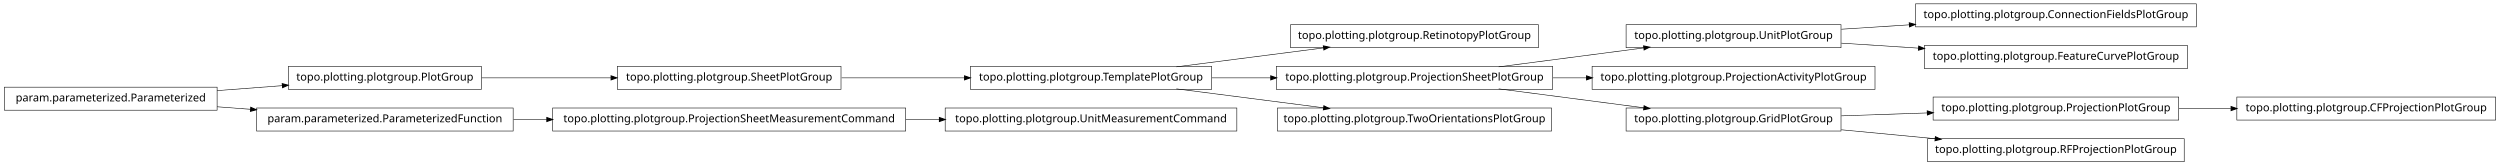
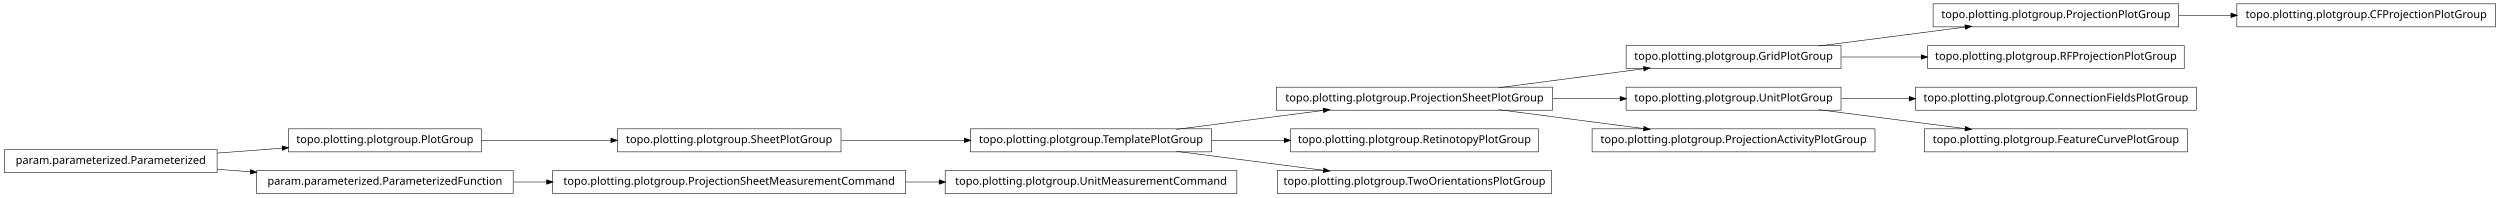
- <svg xmlns="http://www.w3.org/2000/svg" width="2280pt" height="151pt" viewBox="0.00 0.00 2280.00 151.00">
-   <g id="graph1" class="graph" transform="scale(1 1) rotate(0) translate(4 147)">
-     <polygon fill="white" stroke="white" points="-4,5 -4,-147 2277,-147 2277,5 -4,5" />
+ <svg xmlns="http://www.w3.org/2000/svg" width="2280pt" height="180pt" viewBox="0.00 0.00 2280.00 180.00">
+   <g id="graph1" class="graph" transform="scale(1 1) rotate(0) translate(4 176)">
+     <polygon fill="white" stroke="white" points="-4,5 -4,-176 2277,-176 2277,5 -4,5" />
    <g id="node1" class="node">
-       <polygon fill="none" stroke="black" stroke-width="0.5" points="763,-86.5 559,-86.5 559,-65.5 763,-65.5 763,-86.5" />
-       <text text-anchor="middle" x="661" y="-73.5" font-family="Vera" font-size="10.00">topo.plotting.plotgroup.SheetPlotGroup</text>
+       <polygon fill="none" stroke="black" stroke-width="0.5" points="435,-58.5 259,-58.5 259,-37.5 435,-37.5 435,-58.5" />
+       <text text-anchor="middle" x="347" y="-45.5" font-family="Vera" font-size="10.00">topo.plotting.plotgroup.PlotGroup</text>
    </g>
    <g id="node5" class="node">
-       <polygon fill="none" stroke="black" stroke-width="0.5" points="1101,-86.5 881,-86.5 881,-65.5 1101,-65.5 1101,-86.5" />
-       <text text-anchor="middle" x="991" y="-73.5" font-family="Vera" font-size="10.00">topo.plotting.plotgroup.TemplatePlotGroup</text>
+       <polygon fill="none" stroke="black" stroke-width="0.5" points="763,-58.5 559,-58.5 559,-37.5 763,-37.5 763,-58.5" />
+       <text text-anchor="middle" x="661" y="-45.5" font-family="Vera" font-size="10.00">topo.plotting.plotgroup.SheetPlotGroup</text>
+     </g>
+     <g id="edge22" class="edge">
+       <path fill="none" stroke="black" stroke-width="0.5" d="M435.302,-48C471.932,-48 514.775,-48 553.234,-48" />
+       <polygon fill="black" stroke="black" points="553.387,-49.75 558.387,-48 553.387,-46.25 553.387,-49.75" />
+     </g>
+     <g id="node2" class="node">
+       <polygon fill="none" stroke="black" stroke-width="0.5" points="194,-39.5 5.68434e-14,-39.5 0,-18.5 194,-18.5 194,-39.5" />
+       <text text-anchor="middle" x="97" y="-26.5" font-family="Vera" font-size="10.00">param.parameterized.Parameterized</text>
+     </g>
+     <g id="edge2" class="edge">
+       <path fill="none" stroke="black" stroke-width="0.5" d="M194.014,-36.373C213.46,-37.851 233.859,-39.401 253.193,-40.871" />
+       <polygon fill="black" stroke="black" points="253.499,-42.649 258.617,-41.283 253.764,-39.159 253.499,-42.649" />
+     </g>
+     <g id="node22" class="node">
+       <polygon fill="none" stroke="black" stroke-width="0.5" points="464,-20.5 230,-20.5 230,0.5 464,0.5 464,-20.5" />
+       <text text-anchor="middle" x="347" y="-7.5" font-family="Vera" font-size="10.00">param.parameterized.ParameterizedFunction</text>
+     </g>
+     <g id="edge18" class="edge">
+       <path fill="none" stroke="black" stroke-width="0.5" d="M194.014,-21.627C204.04,-20.865 214.319,-20.084 224.575,-19.304" />
+       <polygon fill="black" stroke="black" points="224.754,-21.046 229.607,-18.922 224.489,-17.556 224.754,-21.046" />
+     </g>
+     <g id="node4" class="node">
+       <polygon fill="none" stroke="black" stroke-width="0.5" points="1101,-58.5 881,-58.5 881,-37.5 1101,-37.5 1101,-58.5" />
+       <text text-anchor="middle" x="991" y="-45.5" font-family="Vera" font-size="10.00">topo.plotting.plotgroup.TemplatePlotGroup</text>
+     </g>
+     <g id="node8" class="node">
+       <polygon fill="none" stroke="black" stroke-width="0.5" points="1412,-96.5 1160,-96.5 1160,-75.5 1412,-75.5 1412,-96.5" />
+       <text text-anchor="middle" x="1286" y="-83.5" font-family="Vera" font-size="10.00">topo.plotting.plotgroup.ProjectionSheetPlotGroup</text>
+     </g>
+     <g id="edge12" class="edge">
+       <path fill="none" stroke="black" stroke-width="0.5" d="M1068.89,-58.034C1110.23,-63.358 1161.03,-69.902 1203.1,-75.321" />
+       <polygon fill="black" stroke="black" points="1203,-77.073 1208.18,-75.976 1203.45,-73.601 1203,-77.073" />
+     </g>
+     <g id="node26" class="node">
+       <polygon fill="none" stroke="black" stroke-width="0.5" points="1399,-58.5 1173,-58.5 1173,-37.5 1399,-37.5 1399,-58.5" />
+       <text text-anchor="middle" x="1286" y="-45.5" font-family="Vera" font-size="10.00">topo.plotting.plotgroup.RetinotopyPlotGroup</text>
+     </g>
+     <g id="edge24" class="edge">
+       <path fill="none" stroke="black" stroke-width="0.5" d="M1101.27,-48C1122.78,-48 1145.43,-48 1167.2,-48" />
+       <polygon fill="black" stroke="black" points="1167.42,-49.75 1172.42,-48 1167.42,-46.25 1167.42,-49.75" />
+     </g>
+     <g id="node30" class="node">
+       <polygon fill="none" stroke="black" stroke-width="0.5" points="1411,-20.5 1161,-20.5 1161,0.5 1411,0.5 1411,-20.5" />
+       <text text-anchor="middle" x="1286" y="-7.5" font-family="Vera" font-size="10.00">topo.plotting.plotgroup.TwoOrientationsPlotGroup</text>
+     </g>
+     <g id="edge28" class="edge">
+       <path fill="none" stroke="black" stroke-width="0.5" d="M1068.89,-37.966C1110.23,-32.642 1161.03,-26.098 1203.1,-20.679" />
+       <polygon fill="black" stroke="black" points="1203.45,-22.399 1208.18,-20.024 1203,-18.927 1203.45,-22.399" />
+     </g>
+     <g id="edge4" class="edge">
+       <path fill="none" stroke="black" stroke-width="0.5" d="M763.605,-48C799.041,-48 838.979,-48 875.385,-48" />
+       <polygon fill="black" stroke="black" points="875.73,-49.75 880.729,-48 875.729,-46.25 875.73,-49.75" />
+     </g>
+     <g id="node7" class="node">
+       <polygon fill="none" stroke="black" stroke-width="0.5" points="1675,-134.5 1479,-134.5 1479,-113.5 1675,-113.5 1675,-134.5" />
+       <text text-anchor="middle" x="1577" y="-121.5" font-family="Vera" font-size="10.00">topo.plotting.plotgroup.GridPlotGroup</text>
+     </g>
+     <g id="node20" class="node">
+       <polygon fill="none" stroke="black" stroke-width="0.5" points="1983,-172.5 1759,-172.5 1759,-151.5 1983,-151.5 1983,-172.5" />
+       <text text-anchor="middle" x="1871" y="-159.5" font-family="Vera" font-size="10.00">topo.plotting.plotgroup.ProjectionPlotGroup</text>
+     </g>
+     <g id="edge20" class="edge">
+       <path fill="none" stroke="black" stroke-width="0.5" d="M1654.63,-134.034C1695.83,-139.358 1746.45,-145.902 1788.38,-151.321" />
+       <polygon fill="black" stroke="black" points="1788.26,-153.071 1793.45,-151.976 1788.71,-149.599 1788.26,-153.071" />
+     </g>
+     <g id="node33" class="node">
+       <polygon fill="none" stroke="black" stroke-width="0.5" points="1988,-134.5 1754,-134.5 1754,-113.5 1988,-113.5 1988,-134.5" />
+       <text text-anchor="middle" x="1871" y="-121.5" font-family="Vera" font-size="10.00">topo.plotting.plotgroup.RFProjectionPlotGroup</text>
+     </g>
+     <g id="edge32" class="edge">
+       <path fill="none" stroke="black" stroke-width="0.5" d="M1675.31,-124C1698.68,-124 1723.91,-124 1748.23,-124" />
+       <polygon fill="black" stroke="black" points="1748.41,-125.75 1753.41,-124 1748.41,-122.25 1748.41,-125.75" />
    </g>
    <g id="edge6" class="edge">
-       <path fill="none" stroke="black" stroke-width="0.5" d="M763.605,-76C799.041,-76 838.979,-76 875.385,-76" />
-       <polygon fill="black" stroke="black" points="875.73,-77.75 880.729,-76 875.729,-74.25 875.73,-77.75" />
+       <path fill="none" stroke="black" stroke-width="0.5" d="M1362.84,-96.034C1403.61,-101.358 1453.73,-107.902 1495.22,-113.321" />
+       <polygon fill="black" stroke="black" points="1495.05,-115.064 1500.24,-113.976 1495.51,-111.593 1495.05,-115.064" />
    </g>
-     <g id="node2" class="node">
-       <polygon fill="none" stroke="black" stroke-width="0.5" points="435,-86.5 259,-86.5 259,-65.5 435,-65.5 435,-86.5" />
-       <text text-anchor="middle" x="347" y="-73.5" font-family="Vera" font-size="10.00">topo.plotting.plotgroup.PlotGroup</text>
+     <g id="node11" class="node">
+       <polygon fill="none" stroke="black" stroke-width="0.5" points="1675,-96.5 1479,-96.5 1479,-75.5 1675,-75.5 1675,-96.5" />
+       <text text-anchor="middle" x="1577" y="-83.5" font-family="Vera" font-size="10.00">topo.plotting.plotgroup.UnitPlotGroup</text>
    </g>
-     <g id="edge2" class="edge">
-       <path fill="none" stroke="black" stroke-width="0.5" d="M435.302,-76C471.932,-76 514.775,-76 553.234,-76" />
-       <polygon fill="black" stroke="black" points="553.387,-77.75 558.387,-76 553.387,-74.25 553.387,-77.75" />
+     <g id="edge34" class="edge">
+       <path fill="none" stroke="black" stroke-width="0.5" d="M1412.37,-86C1432.87,-86 1453.89,-86 1473.76,-86" />
+       <polygon fill="black" stroke="black" points="1473.78,-87.75 1478.78,-86 1473.78,-84.25 1473.78,-87.75" />
    </g>
-     <g id="node4" class="node">
-       <polygon fill="none" stroke="black" stroke-width="0.5" points="1399,-124.5 1173,-124.5 1173,-103.5 1399,-103.5 1399,-124.5" />
-       <text text-anchor="middle" x="1286" y="-111.5" font-family="Vera" font-size="10.00">topo.plotting.plotgroup.RetinotopyPlotGroup</text>
+     <g id="node13" class="node">
+       <polygon fill="none" stroke="black" stroke-width="0.5" points="1706,-58.5 1448,-58.5 1448,-37.5 1706,-37.5 1706,-58.5" />
+       <text text-anchor="middle" x="1577" y="-45.5" font-family="Vera" font-size="10.00">topo.plotting.plotgroup.ProjectionActivityPlotGroup</text>
    </g>
-     <g id="edge4" class="edge">
-       <path fill="none" stroke="black" stroke-width="0.5" d="M1068.89,-86.034C1110.23,-91.359 1161.03,-97.902 1203.1,-103.321" />
-       <polygon fill="black" stroke="black" points="1203,-105.073 1208.18,-103.976 1203.45,-101.601 1203,-105.073" />
+     <g id="edge10" class="edge">
+       <path fill="none" stroke="black" stroke-width="0.5" d="M1362.84,-75.966C1403.61,-70.641 1453.73,-64.098 1495.22,-58.679" />
+       <polygon fill="black" stroke="black" points="1495.51,-60.407 1500.24,-58.024 1495.05,-56.936 1495.51,-60.407" />
    </g>
-     <g id="node9" class="node">
-       <polygon fill="none" stroke="black" stroke-width="0.5" points="1412,-86.5 1160,-86.5 1160,-65.5 1412,-65.5 1412,-86.5" />
-       <text text-anchor="middle" x="1286" y="-73.5" font-family="Vera" font-size="10.00">topo.plotting.plotgroup.ProjectionSheetPlotGroup</text>
+     <g id="node10" class="node">
+       <polygon fill="none" stroke="black" stroke-width="0.5" points="1999,-96.5 1743,-96.5 1743,-75.5 1999,-75.5 1999,-96.5" />
+       <text text-anchor="middle" x="1871" y="-83.5" font-family="Vera" font-size="10.00">topo.plotting.plotgroup.ConnectionFieldsPlotGroup</text>
    </g>
-     <g id="edge22" class="edge">
-       <path fill="none" stroke="black" stroke-width="0.5" d="M1101.27,-76C1118.77,-76 1137.02,-76 1154.94,-76" />
-       <polygon fill="black" stroke="black" points="1154.99,-77.75 1159.99,-76 1154.99,-74.25 1154.99,-77.75" />
+     <g id="edge8" class="edge">
+       <path fill="none" stroke="black" stroke-width="0.5" d="M1675.31,-86C1695.24,-86 1716.52,-86 1737.44,-86" />
+       <polygon fill="black" stroke="black" points="1737.46,-87.75 1742.46,-86 1737.46,-84.25 1737.46,-87.75" />
    </g>
-     <g id="node14" class="node">
-       <polygon fill="none" stroke="black" stroke-width="0.5" points="1411,-48.5 1161,-48.5 1161,-27.5 1411,-27.5 1411,-48.5" />
-       <text text-anchor="middle" x="1286" y="-35.5" font-family="Vera" font-size="10.00">topo.plotting.plotgroup.TwoOrientationsPlotGroup</text>
+     <g id="node28" class="node">
+       <polygon fill="none" stroke="black" stroke-width="0.5" points="1991,-58.5 1751,-58.5 1751,-37.5 1991,-37.5 1991,-58.5" />
+       <text text-anchor="middle" x="1871" y="-45.5" font-family="Vera" font-size="10.00">topo.plotting.plotgroup.FeatureCurvePlotGroup</text>
    </g>
-     <g id="edge12" class="edge">
-       <path fill="none" stroke="black" stroke-width="0.5" d="M1068.89,-65.966C1110.23,-60.642 1161.03,-54.098 1203.1,-48.679" />
-       <polygon fill="black" stroke="black" points="1203.45,-50.399 1208.18,-48.024 1203,-46.927 1203.45,-50.399" />
+     <g id="edge26" class="edge">
+       <path fill="none" stroke="black" stroke-width="0.5" d="M1654.63,-75.966C1695.83,-70.641 1746.45,-64.098 1788.38,-58.679" />
+       <polygon fill="black" stroke="black" points="1788.71,-60.401 1793.45,-58.024 1788.26,-56.929 1788.71,-60.401" />
    </g>
-     <g id="node8" class="node">
-       <polygon fill="none" stroke="black" stroke-width="0.5" points="1675,-124.5 1479,-124.5 1479,-103.5 1675,-103.5 1675,-124.5" />
-       <text text-anchor="middle" x="1577" y="-111.5" font-family="Vera" font-size="10.00">topo.plotting.plotgroup.UnitPlotGroup</text>
+     <g id="node16" class="node">
+       <polygon fill="none" stroke="black" stroke-width="0.5" points="1124,-20.5 858,-20.5 858,0.5 1124,0.5 1124,-20.5" />
+       <text text-anchor="middle" x="991" y="-7.5" font-family="Vera" font-size="10.00">topo.plotting.plotgroup.UnitMeasurementCommand</text>
+     </g>
+     <g id="node17" class="node">
+       <polygon fill="none" stroke="black" stroke-width="0.5" points="822,-20.5 500,-20.5 500,0.5 822,0.5 822,-20.5" />
+       <text text-anchor="middle" x="661" y="-7.5" font-family="Vera" font-size="10.00">topo.plotting.plotgroup.ProjectionSheetMeasurementCommand</text>
+     </g>
+     <g id="edge14" class="edge">
+       <path fill="none" stroke="black" stroke-width="0.5" d="M822.133,-10C832.304,-10 842.494,-10 852.549,-10" />
+       <polygon fill="black" stroke="black" points="852.794,-11.75 857.794,-10 852.794,-8.25 852.794,-11.75" />
    </g>
    <g id="node19" class="node">
-       <polygon fill="none" stroke="black" stroke-width="0.5" points="1999,-143.5 1743,-143.5 1743,-122.5 1999,-122.5 1999,-143.5" />
-       <text text-anchor="middle" x="1871" y="-130.5" font-family="Vera" font-size="10.00">topo.plotting.plotgroup.ConnectionFieldsPlotGroup</text>
+       <polygon fill="none" stroke="black" stroke-width="0.5" points="2272,-172.5 2036,-172.5 2036,-151.5 2272,-151.5 2272,-172.5" />
+       <text text-anchor="middle" x="2154" y="-159.5" font-family="Vera" font-size="10.00">topo.plotting.plotgroup.CFProjectionPlotGroup</text>
    </g>
    <g id="edge16" class="edge">
-       <path fill="none" stroke="black" stroke-width="0.5" d="M1675.31,-120.353C1695.24,-121.642 1716.52,-123.017 1737.44,-124.369" />
-       <polygon fill="black" stroke="black" points="1737.36,-126.117 1742.46,-124.693 1737.59,-122.624 1737.36,-126.117" />
-     </g>
-     <g id="node27" class="node">
-       <polygon fill="none" stroke="black" stroke-width="0.5" points="1991,-105.5 1751,-105.5 1751,-84.5 1991,-84.5 1991,-105.5" />
-       <text text-anchor="middle" x="1871" y="-92.5" font-family="Vera" font-size="10.00">topo.plotting.plotgroup.FeatureCurvePlotGroup</text>
-     </g>
-     <g id="edge26" class="edge">
-       <path fill="none" stroke="black" stroke-width="0.5" d="M1675.31,-107.647C1697.9,-106.186 1722.23,-104.614 1745.8,-103.091" />
-       <polygon fill="black" stroke="black" points="1745.94,-104.836 1750.81,-102.767 1745.71,-101.343 1745.94,-104.836" />
-     </g>
-     <g id="edge8" class="edge">
-       <path fill="none" stroke="black" stroke-width="0.5" d="M1362.84,-86.034C1403.61,-91.359 1453.73,-97.902 1495.22,-103.321" />
-       <polygon fill="black" stroke="black" points="1495.05,-105.064 1500.24,-103.976 1495.51,-101.593 1495.05,-105.064" />
-     </g>
-     <g id="node21" class="node">
-       <polygon fill="none" stroke="black" stroke-width="0.5" points="1706,-86.5 1448,-86.5 1448,-65.5 1706,-65.5 1706,-86.5" />
-       <text text-anchor="middle" x="1577" y="-73.5" font-family="Vera" font-size="10.00">topo.plotting.plotgroup.ProjectionActivityPlotGroup</text>
-     </g>
-     <g id="edge18" class="edge">
-       <path fill="none" stroke="black" stroke-width="0.5" d="M1412.37,-76C1422.52,-76 1432.79,-76 1442.99,-76" />
-       <polygon fill="black" stroke="black" points="1442.99,-77.75 1447.99,-76 1442.99,-74.25 1442.99,-77.75" />
-     </g>
-     <g id="node23" class="node">
-       <polygon fill="none" stroke="black" stroke-width="0.5" points="1675,-48.5 1479,-48.5 1479,-27.5 1675,-27.5 1675,-48.5" />
-       <text text-anchor="middle" x="1577" y="-35.5" font-family="Vera" font-size="10.00">topo.plotting.plotgroup.GridPlotGroup</text>
-     </g>
-     <g id="edge20" class="edge">
-       <path fill="none" stroke="black" stroke-width="0.5" d="M1362.84,-65.966C1403.61,-60.642 1453.73,-54.098 1495.22,-48.679" />
-       <polygon fill="black" stroke="black" points="1495.51,-50.407 1500.24,-48.024 1495.05,-46.936 1495.51,-50.407" />
-     </g>
-     <g id="node11" class="node">
-       <polygon fill="none" stroke="black" stroke-width="0.5" points="464,-48.5 230,-48.5 230,-27.5 464,-27.5 464,-48.5" />
-       <text text-anchor="middle" x="347" y="-35.5" font-family="Vera" font-size="10.00">param.parameterized.ParameterizedFunction</text>
-     </g>
-     <g id="node17" class="node">
-       <polygon fill="none" stroke="black" stroke-width="0.5" points="822,-48.5 500,-48.5 500,-27.5 822,-27.5 822,-48.5" />
-       <text text-anchor="middle" x="661" y="-35.5" font-family="Vera" font-size="10.00">topo.plotting.plotgroup.ProjectionSheetMeasurementCommand</text>
-     </g>
-     <g id="edge34" class="edge">
-       <path fill="none" stroke="black" stroke-width="0.5" d="M464.369,-38C474.323,-38 484.506,-38 494.741,-38" />
-       <polygon fill="black" stroke="black" points="494.769,-39.75 499.769,-38 494.769,-36.25 494.769,-39.75" />
-     </g>
-     <g id="node12" class="node">
-       <polygon fill="none" stroke="black" stroke-width="0.5" points="194,-67.5 5.68434e-14,-67.5 0,-46.5 194,-46.5 194,-67.5" />
-       <text text-anchor="middle" x="97" y="-54.5" font-family="Vera" font-size="10.00">param.parameterized.Parameterized</text>
-     </g>
-     <g id="edge24" class="edge">
-       <path fill="none" stroke="black" stroke-width="0.5" d="M194.014,-64.373C213.46,-65.851 233.859,-67.401 253.193,-68.871" />
-       <polygon fill="black" stroke="black" points="253.499,-70.649 258.617,-69.283 253.764,-67.159 253.499,-70.649" />
-     </g>
-     <g id="edge10" class="edge">
-       <path fill="none" stroke="black" stroke-width="0.5" d="M194.014,-49.627C204.04,-48.865 214.319,-48.084 224.575,-47.304" />
-       <polygon fill="black" stroke="black" points="224.754,-49.046 229.607,-46.922 224.489,-45.556 224.754,-49.046" />
-     </g>
-     <g id="node16" class="node">
-       <polygon fill="none" stroke="black" stroke-width="0.5" points="1124,-48.5 858,-48.5 858,-27.5 1124,-27.5 1124,-48.5" />
-       <text text-anchor="middle" x="991" y="-35.5" font-family="Vera" font-size="10.00">topo.plotting.plotgroup.UnitMeasurementCommand</text>
-     </g>
-     <g id="edge14" class="edge">
-       <path fill="none" stroke="black" stroke-width="0.5" d="M822.133,-38C832.304,-38 842.494,-38 852.549,-38" />
-       <polygon fill="black" stroke="black" points="852.794,-39.75 857.794,-38 852.794,-36.25 852.794,-39.75" />
-     </g>
-     <g id="node30" class="node">
-       <polygon fill="none" stroke="black" stroke-width="0.5" points="1983,-58.5 1759,-58.5 1759,-37.5 1983,-37.5 1983,-58.5" />
-       <text text-anchor="middle" x="1871" y="-45.5" font-family="Vera" font-size="10.00">topo.plotting.plotgroup.ProjectionPlotGroup</text>
-     </g>
-     <g id="edge32" class="edge">
-       <path fill="none" stroke="black" stroke-width="0.5" d="M1675.31,-41.344C1700.42,-42.198 1727.68,-43.125 1753.65,-44.008" />
-       <polygon fill="black" stroke="black" points="1753.77,-45.763 1758.82,-44.184 1753.89,-42.265 1753.77,-45.763" />
-     </g>
-     <g id="node32" class="node">
-       <polygon fill="none" stroke="black" stroke-width="0.5" points="1988,-20.5 1754,-20.5 1754,0.5 1988,0.5 1988,-20.5" />
-       <text text-anchor="middle" x="1871" y="-7.5" font-family="Vera" font-size="10.00">topo.plotting.plotgroup.RFProjectionPlotGroup</text>
+       <path fill="none" stroke="black" stroke-width="0.5" d="M1983.26,-162C1998.78,-162 2014.8,-162 2030.52,-162" />
+       <polygon fill="black" stroke="black" points="2030.84,-163.75 2035.84,-162 2030.84,-160.25 2030.84,-163.75" />
    </g>
    <g id="edge30" class="edge">
-       <path fill="none" stroke="black" stroke-width="0.5" d="M1675.31,-28.637C1702.73,-26.026 1732.7,-23.171 1760.76,-20.499" />
-       <polygon fill="black" stroke="black" points="1761.17,-22.218 1765.98,-20.002 1760.83,-18.734 1761.17,-22.218" />
-     </g>
-     <g id="node29" class="node">
-       <polygon fill="none" stroke="black" stroke-width="0.5" points="2272,-58.5 2036,-58.5 2036,-37.5 2272,-37.5 2272,-58.5" />
-       <text text-anchor="middle" x="2154" y="-45.5" font-family="Vera" font-size="10.00">topo.plotting.plotgroup.CFProjectionPlotGroup</text>
-     </g>
-     <g id="edge28" class="edge">
-       <path fill="none" stroke="black" stroke-width="0.5" d="M1983.26,-48C1998.78,-48 2014.8,-48 2030.52,-48" />
-       <polygon fill="black" stroke="black" points="2030.84,-49.75 2035.84,-48 2030.84,-46.25 2030.84,-49.75" />
+       <path fill="none" stroke="black" stroke-width="0.5" d="M464.369,-10C474.323,-10 484.506,-10 494.741,-10" />
+       <polygon fill="black" stroke="black" points="494.769,-11.75 499.769,-10 494.769,-8.25 494.769,-11.75" />
    </g>
  </g>
</svg>
